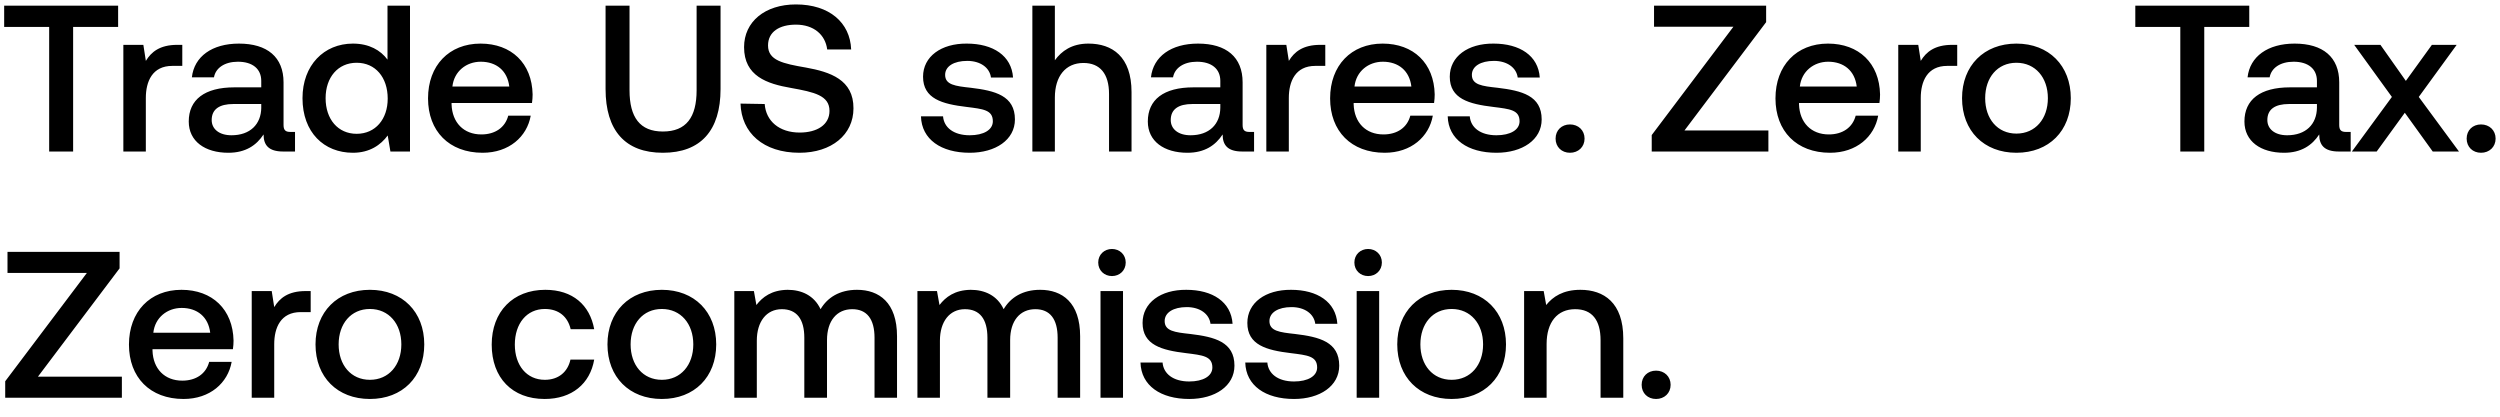
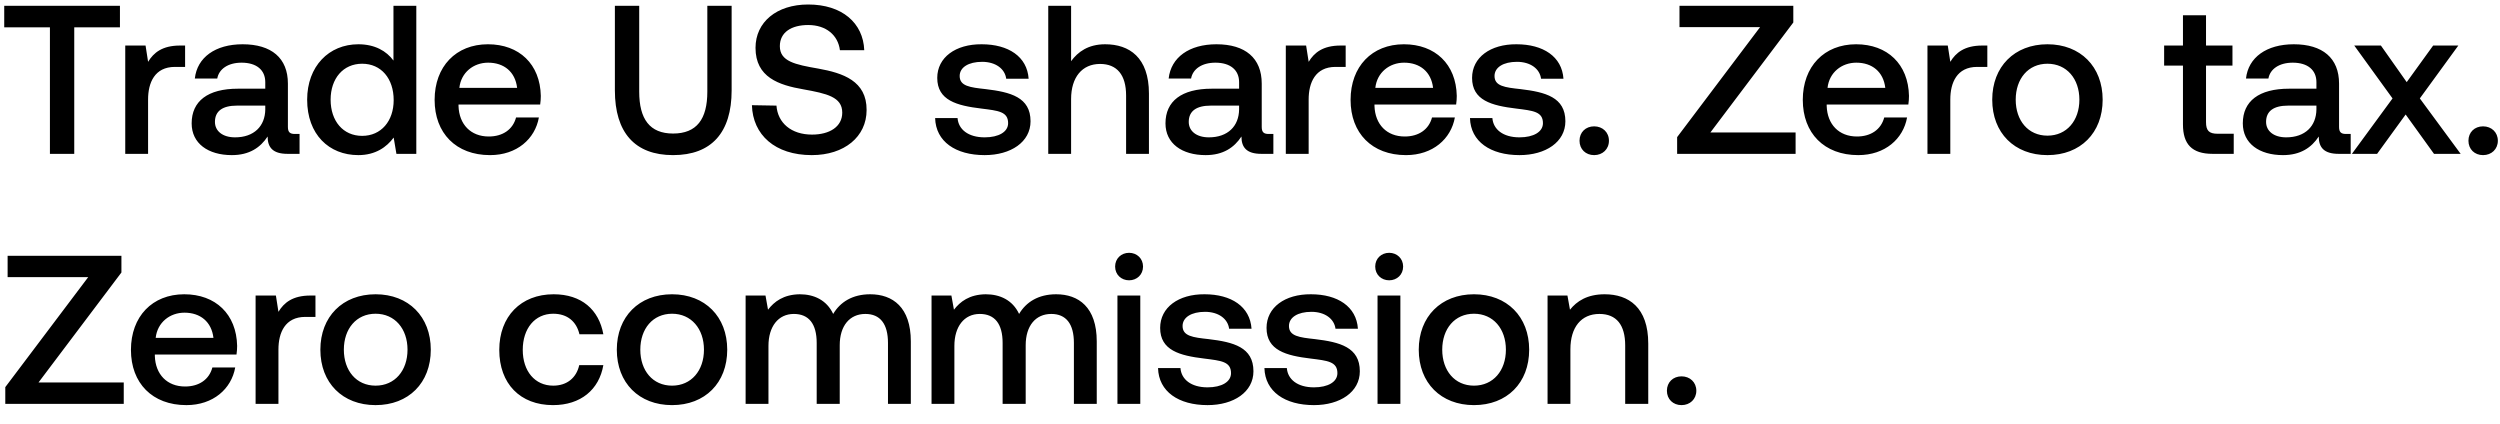
- <svg xmlns="http://www.w3.org/2000/svg" width="132" height="22" viewBox="0 0 132 22" fill="none">
-   <path d="M.22 1.422h2.376V8h1.265V1.422h2.376V.3H.22v1.122zm9.142.946c-.924 0-1.375.374-1.661.847l-.132-.847H6.513V8H7.7V5.173c0-.869.34-1.694 1.397-1.694h.528V2.368h-.264zm5.973 4.598c-.243 0-.364-.077-.364-.363V4.348c0-1.331-.857-2.046-2.354-2.046-1.419 0-2.365.682-2.486 1.782h1.166c.088-.495.561-.825 1.265-.825.782 0 1.232.385 1.232 1.012v.341h-1.418c-1.573 0-2.41.649-2.41 1.804 0 1.045.859 1.65 2.09 1.65.914 0 1.486-.396 1.86-.968 0 .561.264.902 1.034.902h.627V6.966h-.242zm-1.54-1.276c-.011.869-.584 1.452-1.573 1.452-.65 0-1.045-.33-1.045-.803 0-.572.407-.847 1.143-.847h1.474v.198zm6.665-2.541c-.363-.495-.968-.847-1.826-.847-1.53 0-2.662 1.144-2.662 2.882 0 1.804 1.133 2.882 2.662 2.882.89 0 1.474-.418 1.837-.913l.143.847h1.034V.3H20.46v2.849zm-1.628 3.916c-.99 0-1.64-.77-1.64-1.881 0-1.1.65-1.87 1.64-1.87.99 0 1.639.77 1.639 1.892 0 1.089-.65 1.859-1.64 1.859zm6.65 1.001c1.397 0 2.343-.847 2.54-1.958h-1.187c-.165.627-.693.99-1.42.99-.934 0-1.54-.627-1.572-1.584v-.077h4.246c.022-.154.033-.308.033-.451-.033-1.65-1.122-2.684-2.75-2.684-1.661 0-2.772 1.155-2.772 2.893 0 1.727 1.11 2.871 2.882 2.871zm-1.595-3.498c.088-.803.737-1.309 1.496-1.309.825 0 1.408.473 1.507 1.309h-3.003zm8.087.132c0 2.189 1.034 3.366 3.024 3.366 2.003 0 3.047-1.177 3.047-3.366V.3h-1.264v4.466c0 1.43-.55 2.178-1.782 2.178-1.21 0-1.76-.748-1.76-2.178V.3h-1.265v4.4zm7.126.77c.044 1.54 1.2 2.596 3.113 2.596 1.694 0 2.85-.957 2.85-2.343.01-1.518-1.233-1.925-2.509-2.156-1.21-.209-2.002-.374-2.002-1.166 0-.726.605-1.1 1.474-1.1.935 0 1.551.528 1.65 1.309h1.265C44.886 1.191 43.786.234 42.026.234c-1.639 0-2.739.913-2.739 2.255 0 1.529 1.21 1.936 2.486 2.156 1.221.22 2.024.396 2.024 1.21 0 .737-.66 1.144-1.573 1.144-1.078 0-1.782-.605-1.848-1.507L39.1 5.47zm9.527.671c.033 1.221 1.067 1.925 2.574 1.925 1.364 0 2.387-.682 2.387-1.76 0-1.254-1.045-1.518-2.332-1.672-.814-.088-1.353-.154-1.353-.682 0-.451.462-.737 1.166-.737s1.188.363 1.254.88h1.166c-.077-1.155-1.056-1.793-2.442-1.793-1.353-.011-2.31.682-2.31 1.749 0 1.166 1.012 1.441 2.3 1.595.868.11 1.385.154 1.385.759 0 .451-.484.737-1.22.737-.859 0-1.365-.418-1.409-1.001h-1.166zm8.84-3.839c-.88 0-1.418.396-1.77.88V.3h-1.188V8h1.188V5.151c0-1.133.572-1.826 1.507-1.826.88 0 1.353.572 1.353 1.639V8h1.188V4.865c0-1.881-1.023-2.563-2.277-2.563zm8.506 4.664c-.242 0-.363-.077-.363-.363V4.348c0-1.331-.858-2.046-2.354-2.046-1.419 0-2.365.682-2.486 1.782h1.166c.088-.495.561-.825 1.265-.825.781 0 1.232.385 1.232 1.012v.341h-1.419c-1.573 0-2.409.649-2.409 1.804 0 1.045.858 1.65 2.09 1.65.913 0 1.485-.396 1.86-.968 0 .561.263.902 1.033.902h.627V6.966h-.242zm-1.54-1.276c-.01.869-.583 1.452-1.573 1.452-.649 0-1.045-.33-1.045-.803 0-.572.407-.847 1.144-.847h1.474v.198zm5.278-3.322c-.924 0-1.375.374-1.66.847l-.133-.847h-1.056V8h1.188V5.173c0-.869.341-1.694 1.397-1.694h.528V2.368h-.264zm3.401 5.698c1.397 0 2.343-.847 2.541-1.958h-1.188c-.165.627-.693.99-1.419.99-.935 0-1.54-.627-1.573-1.584v-.077h4.246c.022-.154.033-.308.033-.451-.033-1.65-1.122-2.684-2.75-2.684-1.66 0-2.772 1.155-2.772 2.893 0 1.727 1.111 2.871 2.882 2.871zm-1.595-3.498c.088-.803.737-1.309 1.496-1.309.825 0 1.408.473 1.507 1.309h-3.003zm4.922 1.573c.033 1.221 1.067 1.925 2.574 1.925 1.364 0 2.387-.682 2.387-1.76 0-1.254-1.045-1.518-2.332-1.672-.814-.088-1.353-.154-1.353-.682 0-.451.462-.737 1.166-.737s1.188.363 1.254.88H81.3c-.077-1.155-1.056-1.793-2.442-1.793-1.353-.011-2.31.682-2.31 1.749 0 1.166 1.012 1.441 2.299 1.595.869.11 1.386.154 1.386.759 0 .451-.484.737-1.221.737-.858 0-1.364-.418-1.408-1.001h-1.166zm5.696 1.177c0 .44.32.748.76.748s.77-.308.77-.748-.33-.748-.77-.748-.76.308-.76.748zm5.197-5.907h4.192l-4.313 5.72V8h6.16V6.889H88.94l4.312-5.72V.3h-5.919v1.111zm9.295 6.655c1.397 0 2.343-.847 2.541-1.958H97.98c-.165.627-.693.99-1.419.99-.935 0-1.54-.627-1.573-1.584v-.077h4.246c.022-.154.033-.308.033-.451-.033-1.65-1.122-2.684-2.75-2.684-1.66 0-2.772 1.155-2.772 2.893 0 1.727 1.111 2.871 2.882 2.871zm-1.595-3.498c.088-.803.737-1.309 1.496-1.309.825 0 1.408.473 1.507 1.309h-3.003zm8.045-2.2c-.924 0-1.375.374-1.661.847l-.132-.847h-1.056V8h1.188V5.173c0-.869.341-1.694 1.397-1.694h.528V2.368h-.264zm3.39 5.698c1.716 0 2.871-1.155 2.871-2.882 0-1.716-1.155-2.882-2.871-2.882s-2.871 1.166-2.871 2.882c0 1.727 1.155 2.882 2.871 2.882zm0-1.012c-1.001 0-1.65-.781-1.65-1.87s.649-1.87 1.65-1.87 1.661.781 1.661 1.87-.66 1.87-1.661 1.87zm6.277-5.632h2.376V8h1.265V1.422h2.376V.3h-6.017v1.122zm11.13 5.544c-.242 0-.363-.077-.363-.363V4.348c0-1.331-.858-2.046-2.354-2.046-1.419 0-2.365.682-2.486 1.782h1.166c.088-.495.561-.825 1.265-.825.781 0 1.232.385 1.232 1.012v.341h-1.419c-1.573 0-2.409.649-2.409 1.804 0 1.045.858 1.65 2.09 1.65.913 0 1.485-.396 1.859-.968 0 .561.264.902 1.034.902h.627V6.966h-.242zm-1.54-1.276c-.011.869-.583 1.452-1.573 1.452-.649 0-1.045-.33-1.045-.803 0-.572.407-.847 1.144-.847h1.474v.198zM124.18 8h1.309l1.485-2.046L128.448 8h1.386l-2.123-2.882 2.002-2.75h-1.309l-1.375 1.903-1.342-1.903h-1.386l1.991 2.75L124.18 8zm6.059-.682c0 .44.319.748.759.748s.77-.308.77-.748-.33-.748-.77-.748-.759.308-.759.748zM.396 14.411h4.191l-4.312 5.72V21h6.16v-1.111H2.002l4.312-5.72V13.3H.396v1.111zm9.295 6.655c1.397 0 2.343-.847 2.54-1.958h-1.187c-.165.627-.693.99-1.42.99-.934 0-1.54-.627-1.572-1.584v-.077h4.246c.022-.154.033-.308.033-.451-.033-1.65-1.122-2.684-2.75-2.684-1.661 0-2.772 1.155-2.772 2.893 0 1.727 1.11 2.871 2.882 2.871zm-1.595-3.498c.088-.803.737-1.309 1.496-1.309.825 0 1.408.473 1.507 1.309H8.096zm8.044-2.2c-.924 0-1.375.374-1.661.847l-.132-.847h-1.056V21h1.188v-2.827c0-.869.341-1.694 1.397-1.694h.528v-1.111h-.264zm3.39 5.698c1.716 0 2.871-1.155 2.871-2.882 0-1.716-1.155-2.882-2.87-2.882-1.717 0-2.872 1.166-2.872 2.882 0 1.727 1.155 2.882 2.871 2.882zm0-1.012c-1 0-1.65-.781-1.65-1.87s.65-1.87 1.65-1.87c1.001 0 1.661.781 1.661 1.87s-.66 1.87-1.66 1.87zm9.226 1.012c1.44 0 2.398-.803 2.618-2.079H30.12c-.143.649-.627 1.067-1.353 1.067-.957 0-1.584-.759-1.584-1.859 0-1.111.627-1.881 1.584-1.881.737 0 1.21.407 1.364 1.067h1.243c-.231-1.276-1.133-2.079-2.585-2.079-1.705 0-2.827 1.155-2.827 2.893 0 1.76 1.089 2.871 2.794 2.871zm6.19 0c1.715 0 2.87-1.155 2.87-2.882 0-1.716-1.155-2.882-2.87-2.882-1.717 0-2.872 1.166-2.872 2.882 0 1.727 1.155 2.882 2.871 2.882zm0-1.012c-1.002 0-1.65-.781-1.65-1.87s.648-1.87 1.65-1.87c1 0 1.66.781 1.66 1.87s-.66 1.87-1.66 1.87zm10.305-4.752c-.924 0-1.563.407-1.925 1.023-.342-.726-1.002-1.023-1.739-1.023-.847.011-1.33.385-1.65.803l-.131-.737h-1.034V21h1.188v-3.014c0-1.001.505-1.661 1.32-1.661.78 0 1.188.517 1.188 1.507V21h1.198v-3.047c0-1.012.518-1.628 1.332-1.628.77 0 1.177.517 1.177 1.507V21h1.188v-3.245c0-1.782-.947-2.453-2.112-2.453zm9.667 0c-.924 0-1.562.407-1.925 1.023-.34-.726-1-1.023-1.738-1.023-.847.011-1.33.385-1.65.803l-.132-.737H48.44V21h1.188v-3.014c0-1.001.506-1.661 1.32-1.661.781 0 1.188.517 1.188 1.507V21h1.2v-3.047c0-1.012.516-1.628 1.33-1.628.77 0 1.177.517 1.177 1.507V21h1.188v-3.245c0-1.782-.946-2.453-2.112-2.453zm3.794-.726c.407 0 .726-.297.726-.715s-.319-.715-.726-.715-.726.297-.726.715.32.715.726.715zM58.107 21h1.188v-5.632h-1.188V21zm2.111-1.859c.033 1.221 1.067 1.925 2.574 1.925 1.364 0 2.387-.682 2.387-1.76 0-1.254-1.045-1.518-2.332-1.672-.814-.088-1.353-.154-1.353-.682 0-.451.462-.737 1.166-.737s1.188.363 1.254.88h1.166c-.077-1.155-1.056-1.793-2.442-1.793-1.353-.011-2.31.682-2.31 1.749 0 1.166 1.012 1.441 2.299 1.595.869.11 1.386.154 1.386.759 0 .451-.484.737-1.221.737-.858 0-1.364-.418-1.408-1.001h-1.166zm5.532 0c.033 1.221 1.067 1.925 2.574 1.925 1.364 0 2.387-.682 2.387-1.76 0-1.254-1.045-1.518-2.332-1.672-.814-.088-1.353-.154-1.353-.682 0-.451.462-.737 1.166-.737s1.188.363 1.254.88h1.166c-.077-1.155-1.056-1.793-2.442-1.793-1.353-.011-2.31.682-2.31 1.749 0 1.166 1.012 1.441 2.3 1.595.868.11 1.385.154 1.385.759 0 .451-.484.737-1.22.737-.859 0-1.365-.418-1.409-1.001H65.75zm6.487-4.565c.407 0 .726-.297.726-.715s-.32-.715-.726-.715c-.407 0-.726.297-.726.715s.319.715.726.715zM71.632 21h1.188v-5.632h-1.188V21zm5.014.066c1.716 0 2.871-1.155 2.871-2.882 0-1.716-1.155-2.882-2.87-2.882-1.717 0-2.872 1.166-2.872 2.882 0 1.727 1.155 2.882 2.871 2.882zm0-1.012c-1 0-1.65-.781-1.65-1.87s.65-1.87 1.65-1.87c1.001 0 1.661.781 1.661 1.87s-.66 1.87-1.66 1.87zm6.797-4.752c-.913 0-1.452.363-1.804.803l-.132-.737h-1.034V21h1.188v-2.838c0-1.144.56-1.837 1.507-1.837.89 0 1.342.572 1.342 1.639V21h1.199v-3.135c0-1.881-1.023-2.563-2.266-2.563zm3.236 5.016c0 .44.32.748.76.748s.77-.308.77-.748-.33-.748-.77-.748-.76.308-.76.748z" fill="#000" />
+ <svg xmlns="http://www.w3.org/2000/svg" width="130" height="22" viewBox="0 0 130 22" fill="none">
+   <path d="M.22 1.422h2.376V8h1.265V1.422h2.376V.3H.22v1.122zm9.142.946c-.924 0-1.375.374-1.661.847l-.132-.847H6.513V8H7.7V5.173c0-.869.34-1.694 1.397-1.694h.528V2.368h-.264zm5.973 4.598c-.243 0-.364-.077-.364-.363V4.348c0-1.331-.857-2.046-2.354-2.046-1.419 0-2.365.682-2.486 1.782h1.166c.088-.495.561-.825 1.265-.825.782 0 1.232.385 1.232 1.012v.341h-1.418c-1.573 0-2.41.649-2.41 1.804 0 1.045.859 1.65 2.09 1.65.914 0 1.486-.396 1.86-.968 0 .561.264.902 1.034.902h.627V6.966h-.242zm-1.54-1.276c-.011.869-.584 1.452-1.573 1.452-.65 0-1.045-.33-1.045-.803 0-.572.407-.847 1.143-.847h1.474v.198zm6.665-2.541c-.363-.495-.968-.847-1.826-.847-1.53 0-2.662 1.144-2.662 2.882 0 1.804 1.133 2.882 2.662 2.882.89 0 1.474-.418 1.837-.913l.143.847h1.034V.3H20.46v2.849zm-1.628 3.916c-.99 0-1.64-.77-1.64-1.881 0-1.1.65-1.87 1.64-1.87.99 0 1.639.77 1.639 1.892 0 1.089-.65 1.859-1.64 1.859zm6.65 1.001c1.397 0 2.343-.847 2.54-1.958h-1.187c-.165.627-.693.99-1.42.99-.934 0-1.54-.627-1.572-1.584v-.077h4.246c.022-.154.033-.308.033-.451-.033-1.65-1.122-2.684-2.75-2.684-1.661 0-2.772 1.155-2.772 2.893 0 1.727 1.11 2.871 2.882 2.871zm-1.595-3.498c.088-.803.737-1.309 1.496-1.309.825 0 1.408.473 1.507 1.309h-3.003zm8.087.132c0 2.189 1.034 3.366 3.024 3.366 2.003 0 3.047-1.177 3.047-3.366V.3h-1.264v4.466c0 1.43-.55 2.178-1.782 2.178-1.21 0-1.76-.748-1.76-2.178V.3h-1.265v4.4zm7.126.77c.044 1.54 1.2 2.596 3.113 2.596 1.694 0 2.85-.957 2.85-2.343.01-1.518-1.233-1.925-2.509-2.156-1.21-.209-2.002-.374-2.002-1.166 0-.726.605-1.1 1.474-1.1.935 0 1.551.528 1.65 1.309h1.265C44.886 1.191 43.786.234 42.026.234c-1.639 0-2.739.913-2.739 2.255 0 1.529 1.21 1.936 2.486 2.156 1.221.22 2.024.396 2.024 1.21 0 .737-.66 1.144-1.573 1.144-1.078 0-1.782-.605-1.848-1.507L39.1 5.47zm9.527.671c.033 1.221 1.067 1.925 2.574 1.925 1.364 0 2.387-.682 2.387-1.76 0-1.254-1.045-1.518-2.332-1.672-.814-.088-1.353-.154-1.353-.682 0-.451.462-.737 1.166-.737s1.188.363 1.254.88h1.166c-.077-1.155-1.056-1.793-2.442-1.793-1.353-.011-2.31.682-2.31 1.749 0 1.166 1.012 1.441 2.3 1.595.868.11 1.385.154 1.385.759 0 .451-.484.737-1.22.737-.859 0-1.365-.418-1.409-1.001h-1.166zm8.84-3.839c-.88 0-1.418.396-1.77.88V.3h-1.188V8h1.188V5.151c0-1.133.572-1.826 1.507-1.826.88 0 1.353.572 1.353 1.639V8h1.188V4.865c0-1.881-1.023-2.563-2.277-2.563zm8.506 4.664c-.242 0-.363-.077-.363-.363V4.348c0-1.331-.858-2.046-2.354-2.046-1.419 0-2.365.682-2.486 1.782h1.166c.088-.495.561-.825 1.265-.825.781 0 1.232.385 1.232 1.012v.341h-1.419c-1.573 0-2.409.649-2.409 1.804 0 1.045.858 1.65 2.09 1.65.913 0 1.485-.396 1.86-.968 0 .561.263.902 1.033.902h.627V6.966h-.242zm-1.54-1.276c-.01.869-.583 1.452-1.573 1.452-.649 0-1.045-.33-1.045-.803 0-.572.407-.847 1.144-.847h1.474v.198zm5.278-3.322c-.924 0-1.375.374-1.66.847l-.133-.847h-1.056V8h1.188V5.173c0-.869.341-1.694 1.397-1.694h.528V2.368h-.264zm3.401 5.698c1.397 0 2.343-.847 2.541-1.958h-1.188c-.165.627-.693.99-1.419.99-.935 0-1.54-.627-1.573-1.584v-.077h4.246c.022-.154.033-.308.033-.451-.033-1.65-1.122-2.684-2.75-2.684-1.66 0-2.772 1.155-2.772 2.893 0 1.727 1.111 2.871 2.882 2.871zm-1.595-3.498c.088-.803.737-1.309 1.496-1.309.825 0 1.408.473 1.507 1.309h-3.003zm4.922 1.573c.033 1.221 1.067 1.925 2.574 1.925 1.364 0 2.387-.682 2.387-1.76 0-1.254-1.045-1.518-2.332-1.672-.814-.088-1.353-.154-1.353-.682 0-.451.462-.737 1.166-.737s1.188.363 1.254.88H81.3c-.077-1.155-1.056-1.793-2.442-1.793-1.353-.011-2.31.682-2.31 1.749 0 1.166 1.012 1.441 2.299 1.595.869.11 1.386.154 1.386.759 0 .451-.484.737-1.221.737-.858 0-1.364-.418-1.408-1.001h-1.166zm5.696 1.177c0 .44.32.748.76.748s.77-.308.77-.748-.33-.748-.77-.748-.76.308-.76.748zm5.197-5.907h4.192l-4.313 5.72V8h6.16V6.889H88.94l4.312-5.72V.3h-5.919v1.111zm9.295 6.655c1.397 0 2.343-.847 2.541-1.958H97.98c-.165.627-.693.99-1.419.99-.935 0-1.54-.627-1.573-1.584v-.077h4.246c.022-.154.033-.308.033-.451-.033-1.65-1.122-2.684-2.75-2.684-1.66 0-2.772 1.155-2.772 2.893 0 1.727 1.111 2.871 2.882 2.871zm-1.595-3.498c.088-.803.737-1.309 1.496-1.309.825 0 1.408.473 1.507 1.309h-3.003zm8.045-2.2c-.924 0-1.375.374-1.661.847l-.132-.847h-1.056V8h1.188V5.173c0-.869.341-1.694 1.397-1.694h.528V2.368h-.264zm3.39 5.698c1.716 0 2.871-1.155 2.871-2.882 0-1.716-1.155-2.882-2.871-2.882s-2.871 1.166-2.871 2.882c0 1.727 1.155 2.882 2.871 2.882zm0-1.012c-1.001 0-1.65-.781-1.65-1.87s.649-1.87 1.65-1.87 1.661.781 1.661 1.87-.66 1.87-1.661 1.87zm7.047-.583c0 1.023.462 1.529 1.54 1.529h1.1V6.955h-.836c-.451 0-.605-.165-.605-.605V3.413h1.375V2.368h-1.375V.795h-1.199v1.573h-.979v1.045h.979v3.058zm8.48.495c-.242 0-.363-.077-.363-.363V4.348c0-1.331-.858-2.046-2.354-2.046-1.419 0-2.365.682-2.486 1.782h1.166c.088-.495.561-.825 1.265-.825.781 0 1.232.385 1.232 1.012v.341h-1.419c-1.573 0-2.409.649-2.409 1.804 0 1.045.858 1.65 2.09 1.65.913 0 1.485-.396 1.859-.968 0 .561.264.902 1.034.902h.627V6.966h-.242zm-1.54-1.276c-.011.869-.583 1.452-1.573 1.452-.649 0-1.045-.33-1.045-.803 0-.572.407-.847 1.144-.847h1.474v.198zM122.3 8h1.309l1.485-2.046L126.568 8h1.386l-2.123-2.882 2.002-2.75h-1.309l-1.375 1.903-1.342-1.903h-1.386l1.991 2.75L122.3 8zm6.059-.682c0 .44.319.748.759.748s.77-.308.77-.748-.33-.748-.77-.748-.759.308-.759.748zM.396 14.411h4.191l-4.312 5.72V21h6.16v-1.111H2.002l4.312-5.72V13.3H.396v1.111zm9.295 6.655c1.397 0 2.343-.847 2.54-1.958h-1.187c-.165.627-.693.99-1.42.99-.934 0-1.54-.627-1.572-1.584v-.077h4.246c.022-.154.033-.308.033-.451-.033-1.65-1.122-2.684-2.75-2.684-1.661 0-2.772 1.155-2.772 2.893 0 1.727 1.11 2.871 2.882 2.871zm-1.595-3.498c.088-.803.737-1.309 1.496-1.309.825 0 1.408.473 1.507 1.309H8.096zm8.044-2.2c-.924 0-1.375.374-1.661.847l-.132-.847h-1.056V21h1.188v-2.827c0-.869.341-1.694 1.397-1.694h.528v-1.111h-.264zm3.39 5.698c1.716 0 2.871-1.155 2.871-2.882 0-1.716-1.155-2.882-2.87-2.882-1.717 0-2.872 1.166-2.872 2.882 0 1.727 1.155 2.882 2.871 2.882zm0-1.012c-1 0-1.65-.781-1.65-1.87s.65-1.87 1.65-1.87c1.001 0 1.661.781 1.661 1.87s-.66 1.87-1.66 1.87zm9.226 1.012c1.44 0 2.398-.803 2.618-2.079H30.12c-.143.649-.627 1.067-1.353 1.067-.957 0-1.584-.759-1.584-1.859 0-1.111.627-1.881 1.584-1.881.737 0 1.21.407 1.364 1.067h1.243c-.231-1.276-1.133-2.079-2.585-2.079-1.705 0-2.827 1.155-2.827 2.893 0 1.76 1.089 2.871 2.794 2.871zm6.19 0c1.715 0 2.87-1.155 2.87-2.882 0-1.716-1.155-2.882-2.87-2.882-1.717 0-2.872 1.166-2.872 2.882 0 1.727 1.155 2.882 2.871 2.882zm0-1.012c-1.002 0-1.65-.781-1.65-1.87s.648-1.87 1.65-1.87c1 0 1.66.781 1.66 1.87s-.66 1.87-1.66 1.87zm10.305-4.752c-.924 0-1.563.407-1.925 1.023-.342-.726-1.002-1.023-1.739-1.023-.847.011-1.33.385-1.65.803l-.131-.737h-1.034V21h1.188v-3.014c0-1.001.505-1.661 1.32-1.661.78 0 1.188.517 1.188 1.507V21h1.198v-3.047c0-1.012.518-1.628 1.332-1.628.77 0 1.177.517 1.177 1.507V21h1.188v-3.245c0-1.782-.947-2.453-2.112-2.453zm9.667 0c-.924 0-1.562.407-1.925 1.023-.34-.726-1-1.023-1.738-1.023-.847.011-1.33.385-1.65.803l-.132-.737H48.44V21h1.188v-3.014c0-1.001.506-1.661 1.32-1.661.781 0 1.188.517 1.188 1.507V21h1.2v-3.047c0-1.012.516-1.628 1.33-1.628.77 0 1.177.517 1.177 1.507V21h1.188v-3.245c0-1.782-.946-2.453-2.112-2.453zm3.794-.726c.407 0 .726-.297.726-.715s-.319-.715-.726-.715-.726.297-.726.715.32.715.726.715zM58.107 21h1.188v-5.632h-1.188V21zm2.111-1.859c.033 1.221 1.067 1.925 2.574 1.925 1.364 0 2.387-.682 2.387-1.76 0-1.254-1.045-1.518-2.332-1.672-.814-.088-1.353-.154-1.353-.682 0-.451.462-.737 1.166-.737s1.188.363 1.254.88h1.166c-.077-1.155-1.056-1.793-2.442-1.793-1.353-.011-2.31.682-2.31 1.749 0 1.166 1.012 1.441 2.299 1.595.869.11 1.386.154 1.386.759 0 .451-.484.737-1.221.737-.858 0-1.364-.418-1.408-1.001h-1.166zm5.532 0c.033 1.221 1.067 1.925 2.574 1.925 1.364 0 2.387-.682 2.387-1.76 0-1.254-1.045-1.518-2.332-1.672-.814-.088-1.353-.154-1.353-.682 0-.451.462-.737 1.166-.737s1.188.363 1.254.88h1.166c-.077-1.155-1.056-1.793-2.442-1.793-1.353-.011-2.31.682-2.31 1.749 0 1.166 1.012 1.441 2.3 1.595.868.11 1.385.154 1.385.759 0 .451-.484.737-1.22.737-.859 0-1.365-.418-1.409-1.001H65.75zm6.487-4.565c.407 0 .726-.297.726-.715s-.32-.715-.726-.715c-.407 0-.726.297-.726.715s.319.715.726.715zM71.632 21h1.188v-5.632h-1.188V21zm5.014.066c1.716 0 2.871-1.155 2.871-2.882 0-1.716-1.155-2.882-2.87-2.882-1.717 0-2.872 1.166-2.872 2.882 0 1.727 1.155 2.882 2.871 2.882zm0-1.012c-1 0-1.65-.781-1.65-1.87s.65-1.87 1.65-1.87c1.001 0 1.661.781 1.661 1.87s-.66 1.87-1.66 1.87zm6.797-4.752c-.913 0-1.452.363-1.804.803l-.132-.737h-1.034V21h1.188v-2.838c0-1.144.56-1.837 1.507-1.837.89 0 1.342.572 1.342 1.639V21h1.199v-3.135c0-1.881-1.023-2.563-2.266-2.563zm3.236 5.016c0 .44.32.748.76.748s.77-.308.77-.748-.33-.748-.77-.748-.76.308-.76.748z" fill="#000" />
</svg>
